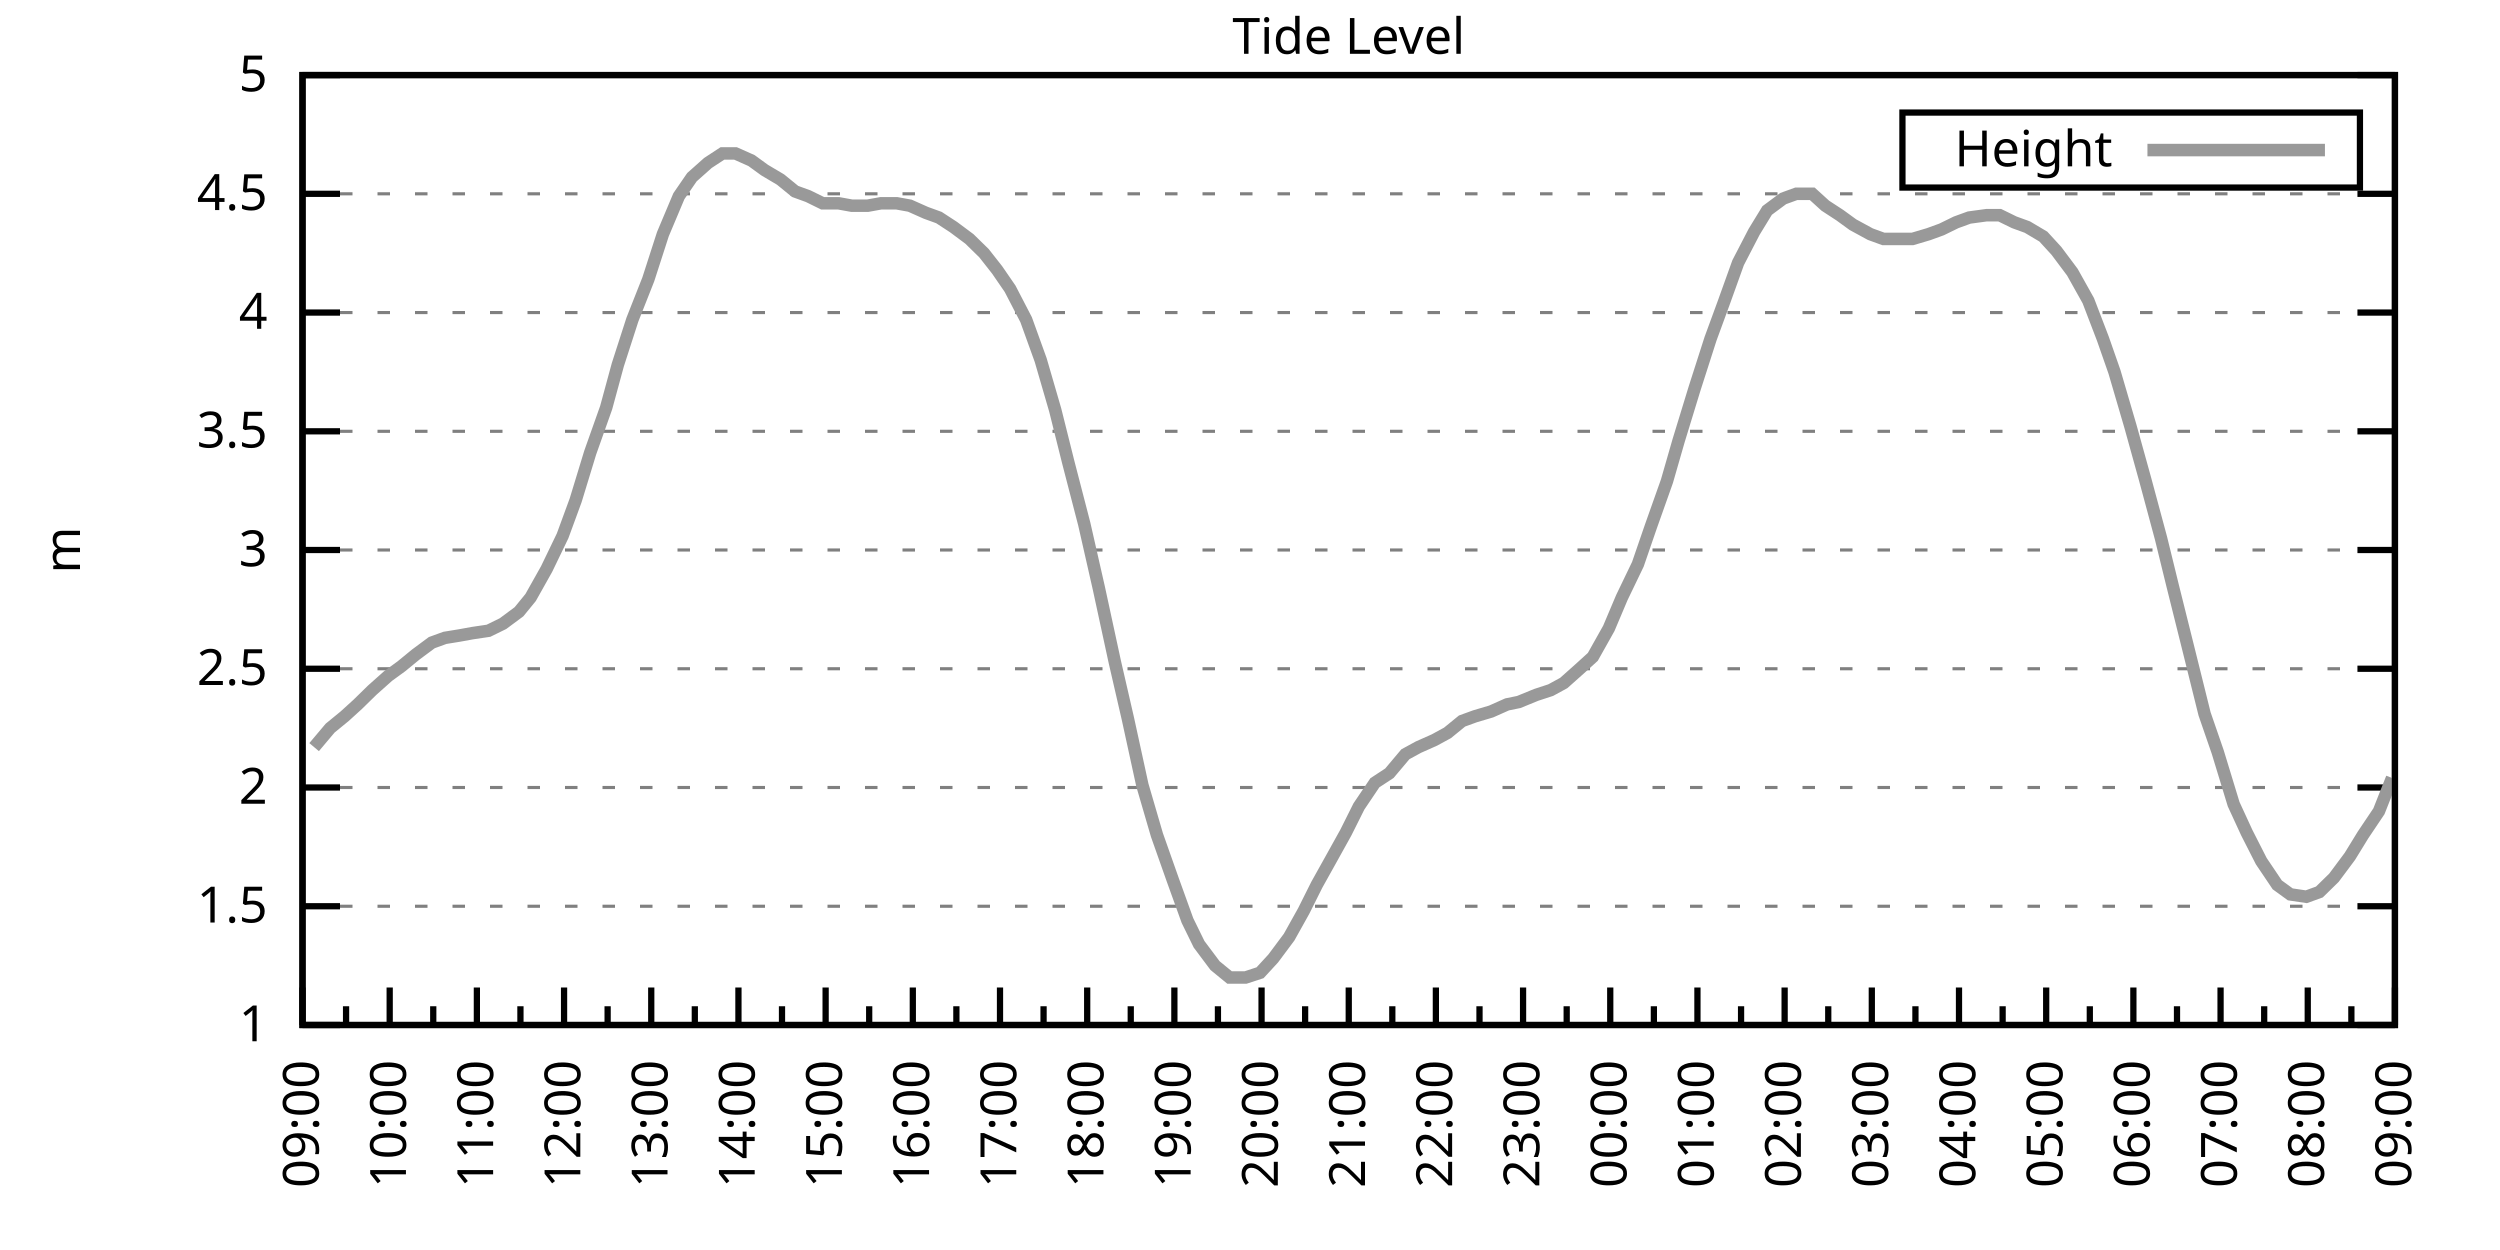
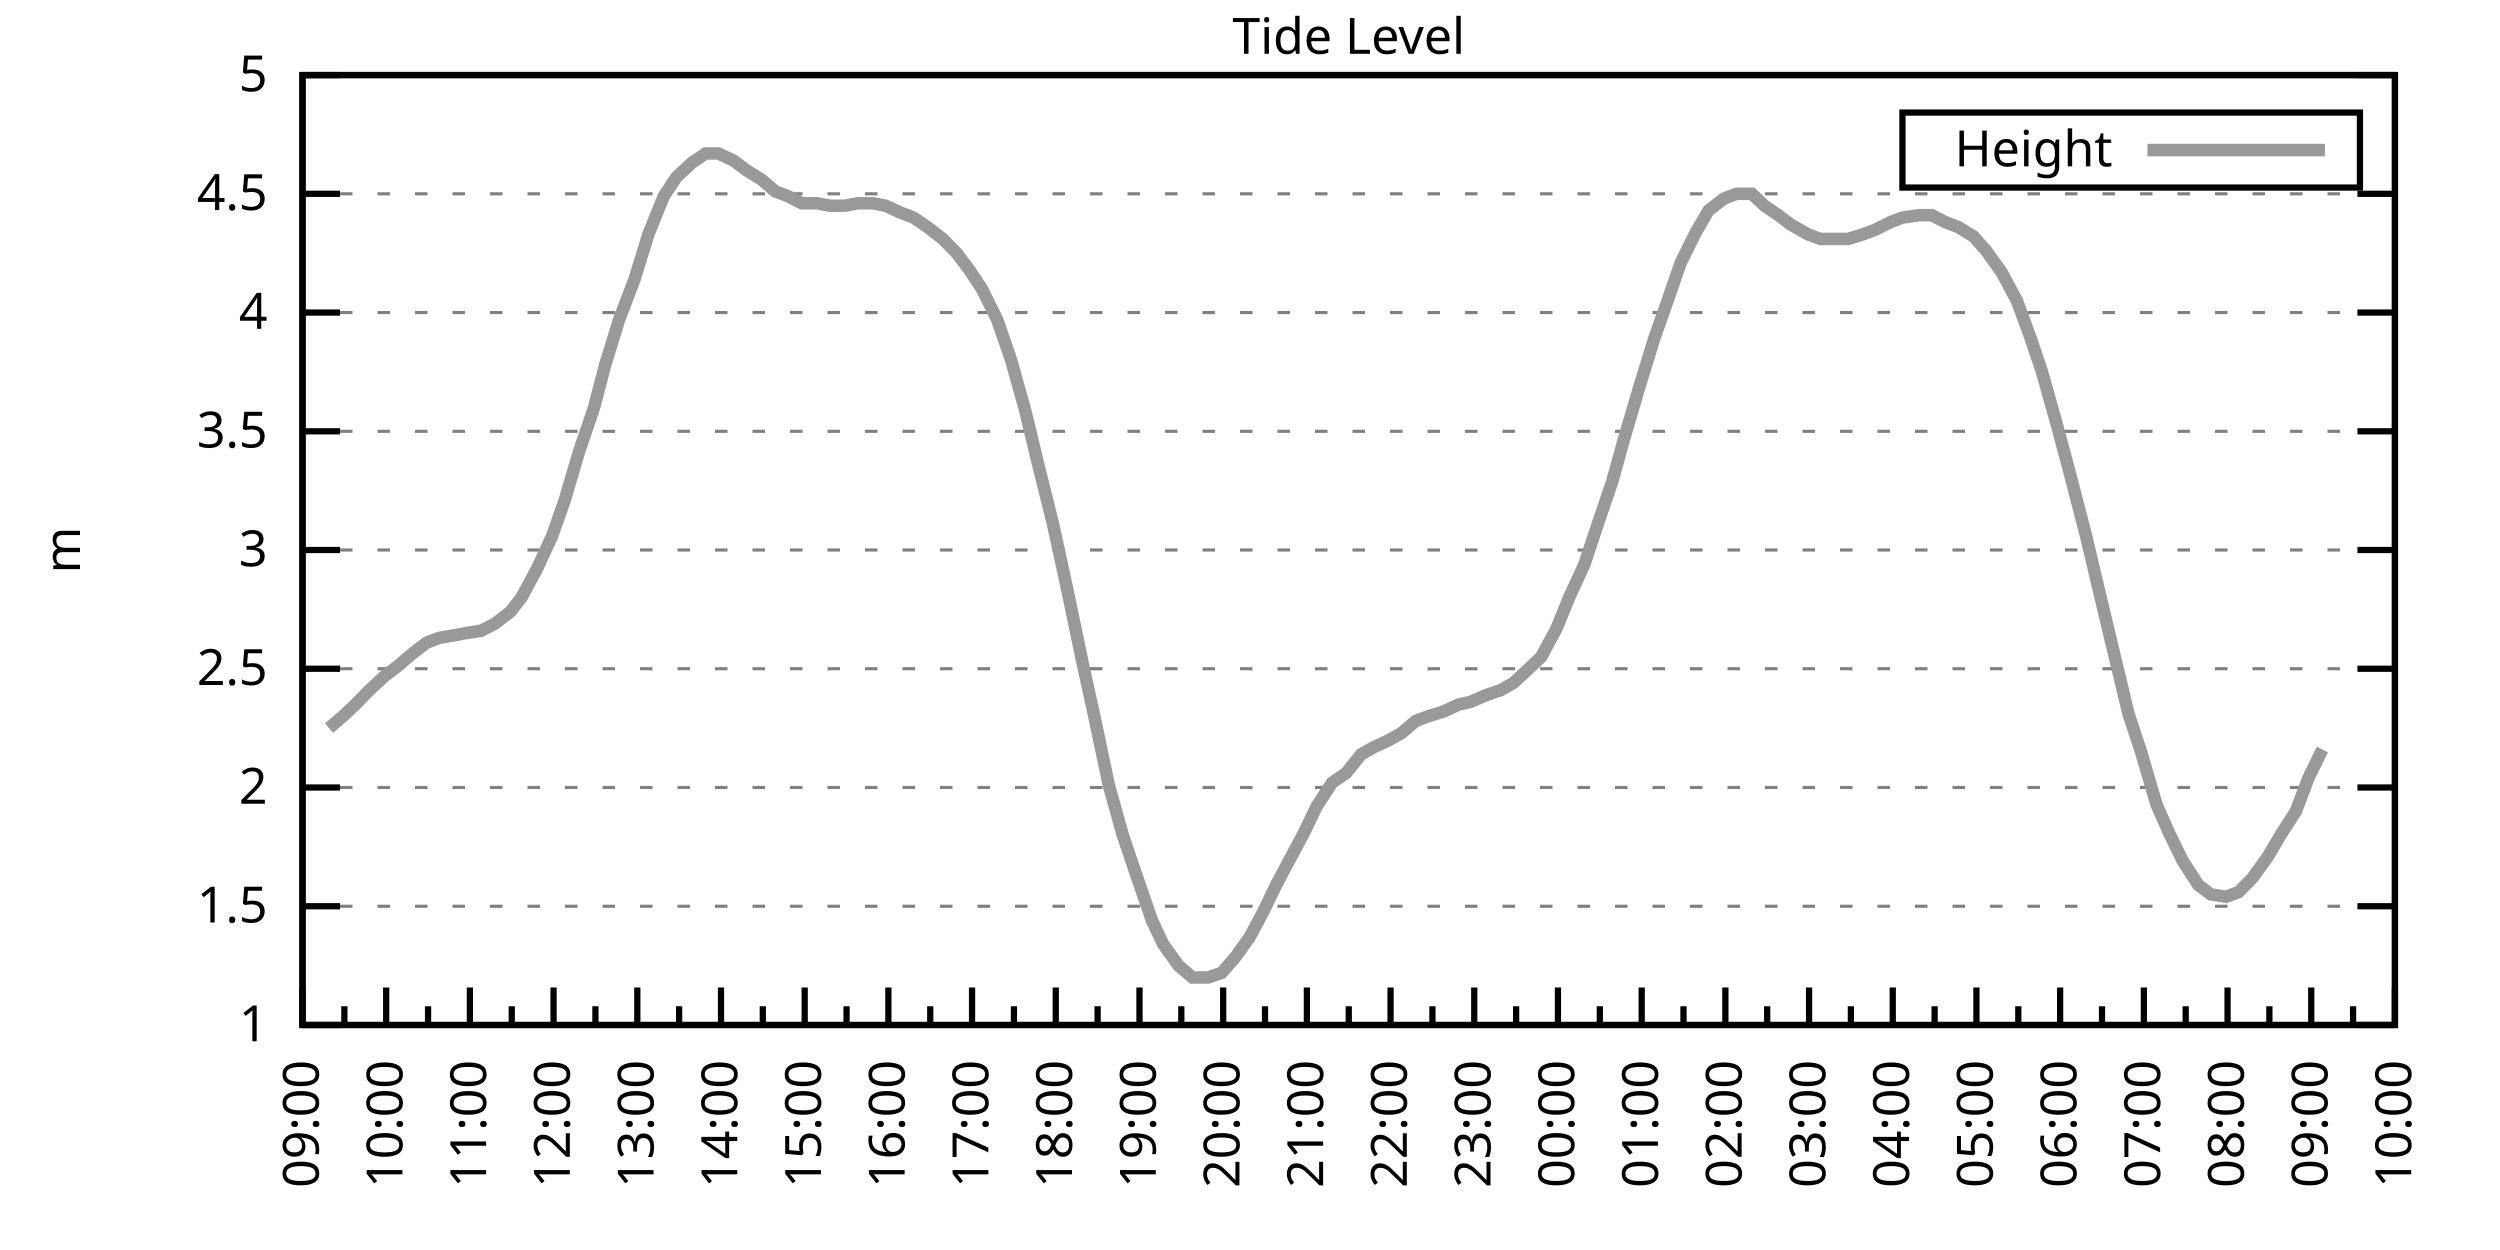
<svg xmlns="http://www.w3.org/2000/svg" xmlns:xlink="http://www.w3.org/1999/xlink" width="400" height="200" viewBox="0 0 400 200">
  <g id="gnuplot_canvas">
    <rect x="0" y="0" width="400" height="200" fill="none" />
    <defs>
      <circle id="gpDot" r="0.5" stroke-width="0.5" stroke="currentColor" />
      <path id="gpPt0" stroke-width="0.333" stroke="currentColor" d="M-1,0 h2 M0,-1 v2" />
      <path id="gpPt1" stroke-width="0.333" stroke="currentColor" d="M-1,-1 L1,1 M1,-1 L-1,1" />
      <path id="gpPt2" stroke-width="0.333" stroke="currentColor" d="M-1,0 L1,0 M0,-1 L0,1 M-1,-1 L1,1 M-1,1 L1,-1" />
      <rect id="gpPt3" stroke-width="0.333" stroke="currentColor" x="-1" y="-1" width="2" height="2" />
      <rect id="gpPt4" stroke-width="0.333" stroke="currentColor" fill="currentColor" x="-1" y="-1" width="2" height="2" />
      <circle id="gpPt5" stroke-width="0.333" stroke="currentColor" cx="0" cy="0" r="1" />
      <use xlink:href="#gpPt5" id="gpPt6" fill="currentColor" stroke="none" />
      <path id="gpPt7" stroke-width="0.333" stroke="currentColor" d="M0,-1.33 L-1.33,0.67 L1.33,0.67 z" />
      <use xlink:href="#gpPt7" id="gpPt8" fill="currentColor" stroke="none" />
      <use xlink:href="#gpPt7" id="gpPt9" stroke="currentColor" transform="rotate(180)" />
      <use xlink:href="#gpPt9" id="gpPt10" fill="currentColor" stroke="none" />
      <use xlink:href="#gpPt3" id="gpPt11" stroke="currentColor" transform="rotate(45)" />
      <use xlink:href="#gpPt11" id="gpPt12" fill="currentColor" stroke="none" />
      <path id="gpPt13" stroke-width="0.333" stroke="currentColor" d="M0,1.330 L1.265,0.411 L0.782,-1.067 L-0.782,-1.076 L-1.265,0.411 z" />
      <use xlink:href="#gpPt13" id="gpPt14" fill="currentColor" stroke="none" />
      <filter id="textbox" filterUnits="objectBoundingBox" x="0" y="0" height="1" width="1">
        <feFlood flood-color="white" flood-opacity="1" result="bgnd" />
        <feComposite in="SourceGraphic" in2="bgnd" operator="atop" />
      </filter>
      <filter id="greybox" filterUnits="objectBoundingBox" x="0" y="0" height="1" width="1">
        <feFlood flood-color="lightgrey" flood-opacity="1" result="grey" />
        <feComposite in="SourceGraphic" in2="grey" operator="atop" />
      </filter>
    </defs>
    <g fill="none" color="white" stroke="currentColor" stroke-width="1.00" stroke-linecap="butt" stroke-linejoin="miter">
</g>
    <g fill="none" color="black" stroke="currentColor" stroke-width="1.00" stroke-linecap="butt" stroke-linejoin="miter">
      <g stroke="none" shape-rendering="crispEdges">
        <polygon fill="rgb(255, 255, 255)" points="48.40,164.00 383.18,164.00 383.18,12.02 48.40,12.02 " />
      </g>
    </g>
    <g fill="none" color="black" stroke="currentColor" stroke-width="1.00" stroke-linecap="butt" stroke-linejoin="miter">
</g>
    <g fill="none" color="black" stroke="black" stroke-width="0.50" stroke-linecap="butt" stroke-linejoin="miter">
</g>
    <g fill="none" color="gray" stroke="currentColor" stroke-width="0.50" stroke-linecap="butt" stroke-linejoin="miter">
      <path stroke="gray" stroke-dasharray="2,4" class="gridline" d="M48.40,164.00 L383.19,164.00  " />
    </g>
    <g fill="none" color="gray" stroke="gray" stroke-width="1.00" stroke-linecap="butt" stroke-linejoin="miter">
</g>
    <g fill="none" color="black" stroke="currentColor" stroke-width="1.00" stroke-linecap="butt" stroke-linejoin="miter">
      <path stroke="black" d="M48.40,164.00 L54.40,164.00 M383.19,164.00 L377.19,164.00  " />
      <g transform="translate(42.80,166.60)" stroke="none" fill="black" font-family="Sans" font-size="8.00" text-anchor="end">
        <text>
          <tspan font-family="Sans"> 1</tspan>
        </text>
      </g>
    </g>
    <g fill="none" color="black" stroke="currentColor" stroke-width="1.00" stroke-linecap="butt" stroke-linejoin="miter">
</g>
    <g fill="none" color="black" stroke="black" stroke-width="0.50" stroke-linecap="butt" stroke-linejoin="miter">
</g>
    <g fill="none" color="gray" stroke="currentColor" stroke-width="0.50" stroke-linecap="butt" stroke-linejoin="miter">
      <path stroke="gray" stroke-dasharray="2,4" class="gridline" d="M48.40,145.00 L383.19,145.00  " />
    </g>
    <g fill="none" color="gray" stroke="gray" stroke-width="1.00" stroke-linecap="butt" stroke-linejoin="miter">
</g>
    <g fill="none" color="black" stroke="currentColor" stroke-width="1.00" stroke-linecap="butt" stroke-linejoin="miter">
      <path stroke="black" d="M48.40,145.00 L54.40,145.00 M383.19,145.00 L377.19,145.00  " />
      <g transform="translate(42.80,147.60)" stroke="none" fill="black" font-family="Sans" font-size="8.00" text-anchor="end">
        <text>
          <tspan font-family="Sans"> 1.5</tspan>
        </text>
      </g>
    </g>
    <g fill="none" color="black" stroke="currentColor" stroke-width="1.00" stroke-linecap="butt" stroke-linejoin="miter">
</g>
    <g fill="none" color="black" stroke="black" stroke-width="0.50" stroke-linecap="butt" stroke-linejoin="miter">
</g>
    <g fill="none" color="gray" stroke="currentColor" stroke-width="0.50" stroke-linecap="butt" stroke-linejoin="miter">
      <path stroke="gray" stroke-dasharray="2,4" class="gridline" d="M48.40,126.00 L383.19,126.00  " />
    </g>
    <g fill="none" color="gray" stroke="gray" stroke-width="1.00" stroke-linecap="butt" stroke-linejoin="miter">
</g>
    <g fill="none" color="black" stroke="currentColor" stroke-width="1.00" stroke-linecap="butt" stroke-linejoin="miter">
      <path stroke="black" d="M48.40,126.00 L54.40,126.00 M383.19,126.00 L377.19,126.00  " />
      <g transform="translate(42.80,128.60)" stroke="none" fill="black" font-family="Sans" font-size="8.00" text-anchor="end">
        <text>
          <tspan font-family="Sans"> 2</tspan>
        </text>
      </g>
    </g>
    <g fill="none" color="black" stroke="currentColor" stroke-width="1.00" stroke-linecap="butt" stroke-linejoin="miter">
</g>
    <g fill="none" color="black" stroke="black" stroke-width="0.50" stroke-linecap="butt" stroke-linejoin="miter">
</g>
    <g fill="none" color="gray" stroke="currentColor" stroke-width="0.50" stroke-linecap="butt" stroke-linejoin="miter">
      <path stroke="gray" stroke-dasharray="2,4" class="gridline" d="M48.40,107.00 L383.19,107.00  " />
    </g>
    <g fill="none" color="gray" stroke="gray" stroke-width="1.00" stroke-linecap="butt" stroke-linejoin="miter">
</g>
    <g fill="none" color="black" stroke="currentColor" stroke-width="1.00" stroke-linecap="butt" stroke-linejoin="miter">
      <path stroke="black" d="M48.40,107.00 L54.40,107.00 M383.19,107.00 L377.19,107.00  " />
      <g transform="translate(42.80,109.60)" stroke="none" fill="black" font-family="Sans" font-size="8.00" text-anchor="end">
        <text>
          <tspan font-family="Sans"> 2.5</tspan>
        </text>
      </g>
    </g>
    <g fill="none" color="black" stroke="currentColor" stroke-width="1.00" stroke-linecap="butt" stroke-linejoin="miter">
</g>
    <g fill="none" color="black" stroke="black" stroke-width="0.50" stroke-linecap="butt" stroke-linejoin="miter">
</g>
    <g fill="none" color="gray" stroke="currentColor" stroke-width="0.50" stroke-linecap="butt" stroke-linejoin="miter">
      <path stroke="gray" stroke-dasharray="2,4" class="gridline" d="M48.40,88.00 L383.19,88.00  " />
    </g>
    <g fill="none" color="gray" stroke="gray" stroke-width="1.00" stroke-linecap="butt" stroke-linejoin="miter">
</g>
    <g fill="none" color="black" stroke="currentColor" stroke-width="1.00" stroke-linecap="butt" stroke-linejoin="miter">
      <path stroke="black" d="M48.40,88.00 L54.40,88.00 M383.19,88.00 L377.19,88.00  " />
      <g transform="translate(42.80,90.60)" stroke="none" fill="black" font-family="Sans" font-size="8.00" text-anchor="end">
        <text>
          <tspan font-family="Sans"> 3</tspan>
        </text>
      </g>
    </g>
    <g fill="none" color="black" stroke="currentColor" stroke-width="1.00" stroke-linecap="butt" stroke-linejoin="miter">
</g>
    <g fill="none" color="black" stroke="black" stroke-width="0.50" stroke-linecap="butt" stroke-linejoin="miter">
</g>
    <g fill="none" color="gray" stroke="currentColor" stroke-width="0.50" stroke-linecap="butt" stroke-linejoin="miter">
      <path stroke="gray" stroke-dasharray="2,4" class="gridline" d="M48.40,69.01 L383.19,69.01  " />
    </g>
    <g fill="none" color="gray" stroke="gray" stroke-width="1.00" stroke-linecap="butt" stroke-linejoin="miter">
</g>
    <g fill="none" color="black" stroke="currentColor" stroke-width="1.00" stroke-linecap="butt" stroke-linejoin="miter">
      <path stroke="black" d="M48.40,69.01 L54.40,69.01 M383.19,69.01 L377.19,69.01  " />
      <g transform="translate(42.80,71.61)" stroke="none" fill="black" font-family="Sans" font-size="8.00" text-anchor="end">
        <text>
          <tspan font-family="Sans"> 3.5</tspan>
        </text>
      </g>
    </g>
    <g fill="none" color="black" stroke="currentColor" stroke-width="1.00" stroke-linecap="butt" stroke-linejoin="miter">
</g>
    <g fill="none" color="black" stroke="black" stroke-width="0.50" stroke-linecap="butt" stroke-linejoin="miter">
</g>
    <g fill="none" color="gray" stroke="currentColor" stroke-width="0.50" stroke-linecap="butt" stroke-linejoin="miter">
      <path stroke="gray" stroke-dasharray="2,4" class="gridline" d="M48.40,50.01 L383.19,50.01  " />
    </g>
    <g fill="none" color="gray" stroke="gray" stroke-width="1.00" stroke-linecap="butt" stroke-linejoin="miter">
</g>
    <g fill="none" color="black" stroke="currentColor" stroke-width="1.00" stroke-linecap="butt" stroke-linejoin="miter">
      <path stroke="black" d="M48.40,50.01 L54.40,50.01 M383.19,50.01 L377.19,50.01  " />
      <g transform="translate(42.80,52.61)" stroke="none" fill="black" font-family="Sans" font-size="8.00" text-anchor="end">
        <text>
          <tspan font-family="Sans"> 4</tspan>
        </text>
      </g>
    </g>
    <g fill="none" color="black" stroke="currentColor" stroke-width="1.00" stroke-linecap="butt" stroke-linejoin="miter">
</g>
    <g fill="none" color="black" stroke="black" stroke-width="0.50" stroke-linecap="butt" stroke-linejoin="miter">
</g>
    <g fill="none" color="gray" stroke="currentColor" stroke-width="0.50" stroke-linecap="butt" stroke-linejoin="miter">
      <path stroke="gray" stroke-dasharray="2,4" class="gridline" d="M48.40,31.01 L383.19,31.01  " />
    </g>
    <g fill="none" color="gray" stroke="gray" stroke-width="1.00" stroke-linecap="butt" stroke-linejoin="miter">
</g>
    <g fill="none" color="black" stroke="currentColor" stroke-width="1.00" stroke-linecap="butt" stroke-linejoin="miter">
      <path stroke="black" d="M48.40,31.01 L54.40,31.01 M383.19,31.01 L377.19,31.01  " />
      <g transform="translate(42.80,33.61)" stroke="none" fill="black" font-family="Sans" font-size="8.00" text-anchor="end">
        <text>
          <tspan font-family="Sans"> 4.5</tspan>
        </text>
      </g>
    </g>
    <g fill="none" color="black" stroke="currentColor" stroke-width="1.00" stroke-linecap="butt" stroke-linejoin="miter">
</g>
    <g fill="none" color="black" stroke="black" stroke-width="0.50" stroke-linecap="butt" stroke-linejoin="miter">
</g>
    <g fill="none" color="gray" stroke="currentColor" stroke-width="0.50" stroke-linecap="butt" stroke-linejoin="miter">
      <path stroke="gray" stroke-dasharray="2,4" class="gridline" d="M48.40,12.01 L383.19,12.01  " />
    </g>
    <g fill="none" color="gray" stroke="gray" stroke-width="1.00" stroke-linecap="butt" stroke-linejoin="miter">
</g>
    <g fill="none" color="black" stroke="currentColor" stroke-width="1.00" stroke-linecap="butt" stroke-linejoin="miter">
      <path stroke="black" d="M48.40,12.01 L54.40,12.01 M383.19,12.01 L377.19,12.01  " />
      <g transform="translate(42.80,14.61)" stroke="none" fill="black" font-family="Sans" font-size="8.00" text-anchor="end">
        <text>
          <tspan font-family="Sans"> 5</tspan>
        </text>
      </g>
    </g>
    <g fill="none" color="black" stroke="currentColor" stroke-width="1.00" stroke-linecap="butt" stroke-linejoin="miter">
      <path stroke="black" d="M48.40,164.00 L48.40,158.00  " />
      <g transform="translate(51.00,169.60) rotate(270)" stroke="none" fill="black" font-family="Sans" font-size="8.00" text-anchor="end">
        <text>
          <tspan font-family="Sans">09:00</tspan>
        </text>
      </g>
    </g>
    <g fill="none" color="black" stroke="currentColor" stroke-width="1.00" stroke-linecap="butt" stroke-linejoin="miter">
-       <path stroke="black" d="M55.37,164.00 L55.37,161.00 M62.35,164.00 L62.35,158.00  " />
-       <g transform="translate(64.95,169.60) rotate(270)" stroke="none" fill="black" font-family="Sans" font-size="8.00" text-anchor="end">
+       <path stroke="black" d="M55.10,164.00 L55.10,161.00 M61.79,164.00 L61.79,158.00  " />
+       <g transform="translate(64.39,169.60) rotate(270)" stroke="none" fill="black" font-family="Sans" font-size="8.00" text-anchor="end">
        <text>
          <tspan font-family="Sans">10:00</tspan>
        </text>
      </g>
    </g>
    <g fill="none" color="black" stroke="currentColor" stroke-width="1.00" stroke-linecap="butt" stroke-linejoin="miter">
-       <path stroke="black" d="M69.32,164.00 L69.32,161.00 M76.30,164.00 L76.30,158.00  " />
-       <g transform="translate(78.90,169.60) rotate(270)" stroke="none" fill="black" font-family="Sans" font-size="8.00" text-anchor="end">
+       <path stroke="black" d="M68.49,164.00 L68.49,161.00 M75.18,164.00 L75.18,158.00  " />
+       <g transform="translate(77.78,169.60) rotate(270)" stroke="none" fill="black" font-family="Sans" font-size="8.00" text-anchor="end">
        <text>
          <tspan font-family="Sans">11:00</tspan>
        </text>
      </g>
    </g>
    <g fill="none" color="black" stroke="currentColor" stroke-width="1.00" stroke-linecap="butt" stroke-linejoin="miter">
-       <path stroke="black" d="M83.27,164.00 L83.27,161.00 M90.25,164.00 L90.25,158.00  " />
-       <g transform="translate(92.85,169.60) rotate(270)" stroke="none" fill="black" font-family="Sans" font-size="8.00" text-anchor="end">
+       <path stroke="black" d="M81.88,164.00 L81.88,161.00 M88.57,164.00 L88.57,158.00  " />
+       <g transform="translate(91.17,169.60) rotate(270)" stroke="none" fill="black" font-family="Sans" font-size="8.00" text-anchor="end">
        <text>
          <tspan font-family="Sans">12:00</tspan>
        </text>
      </g>
    </g>
    <g fill="none" color="black" stroke="currentColor" stroke-width="1.00" stroke-linecap="butt" stroke-linejoin="miter">
-       <path stroke="black" d="M97.22,164.00 L97.22,161.00 M104.20,164.00 L104.20,158.00  " />
-       <g transform="translate(106.80,169.60) rotate(270)" stroke="none" fill="black" font-family="Sans" font-size="8.00" text-anchor="end">
+       <path stroke="black" d="M95.27,164.00 L95.27,161.00 M101.97,164.00 L101.97,158.00  " />
+       <g transform="translate(104.57,169.60) rotate(270)" stroke="none" fill="black" font-family="Sans" font-size="8.00" text-anchor="end">
        <text>
          <tspan font-family="Sans">13:00</tspan>
        </text>
      </g>
    </g>
    <g fill="none" color="black" stroke="currentColor" stroke-width="1.00" stroke-linecap="butt" stroke-linejoin="miter">
-       <path stroke="black" d="M111.17,164.00 L111.17,161.00 M118.15,164.00 L118.15,158.00  " />
-       <g transform="translate(120.75,169.60) rotate(270)" stroke="none" fill="black" font-family="Sans" font-size="8.00" text-anchor="end">
+       <path stroke="black" d="M108.66,164.00 L108.66,161.00 M115.36,164.00 L115.36,158.00  " />
+       <g transform="translate(117.96,169.60) rotate(270)" stroke="none" fill="black" font-family="Sans" font-size="8.00" text-anchor="end">
        <text>
          <tspan font-family="Sans">14:00</tspan>
        </text>
      </g>
    </g>
    <g fill="none" color="black" stroke="currentColor" stroke-width="1.00" stroke-linecap="butt" stroke-linejoin="miter">
-       <path stroke="black" d="M125.12,164.00 L125.12,161.00 M132.10,164.00 L132.10,158.00  " />
-       <g transform="translate(134.70,169.60) rotate(270)" stroke="none" fill="black" font-family="Sans" font-size="8.00" text-anchor="end">
+       <path stroke="black" d="M122.05,164.00 L122.05,161.00 M128.75,164.00 L128.75,158.00  " />
+       <g transform="translate(131.35,169.60) rotate(270)" stroke="none" fill="black" font-family="Sans" font-size="8.00" text-anchor="end">
        <text>
          <tspan font-family="Sans">15:00</tspan>
        </text>
      </g>
    </g>
    <g fill="none" color="black" stroke="currentColor" stroke-width="1.00" stroke-linecap="butt" stroke-linejoin="miter">
-       <path stroke="black" d="M139.07,164.00 L139.07,161.00 M146.05,164.00 L146.05,158.00  " />
-       <g transform="translate(148.65,169.60) rotate(270)" stroke="none" fill="black" font-family="Sans" font-size="8.00" text-anchor="end">
+       <path stroke="black" d="M135.45,164.00 L135.45,161.00 M142.14,164.00 L142.14,158.00  " />
+       <g transform="translate(144.74,169.60) rotate(270)" stroke="none" fill="black" font-family="Sans" font-size="8.00" text-anchor="end">
        <text>
          <tspan font-family="Sans">16:00</tspan>
        </text>
      </g>
    </g>
    <g fill="none" color="black" stroke="currentColor" stroke-width="1.00" stroke-linecap="butt" stroke-linejoin="miter">
-       <path stroke="black" d="M153.02,164.00 L153.02,161.00 M160.00,164.00 L160.00,158.00  " />
-       <g transform="translate(162.60,169.60) rotate(270)" stroke="none" fill="black" font-family="Sans" font-size="8.00" text-anchor="end">
+       <path stroke="black" d="M148.84,164.00 L148.84,161.00 M155.53,164.00 L155.53,158.00  " />
+       <g transform="translate(158.13,169.60) rotate(270)" stroke="none" fill="black" font-family="Sans" font-size="8.00" text-anchor="end">
        <text>
          <tspan font-family="Sans">17:00</tspan>
        </text>
      </g>
    </g>
    <g fill="none" color="black" stroke="currentColor" stroke-width="1.00" stroke-linecap="butt" stroke-linejoin="miter">
-       <path stroke="black" d="M166.97,164.00 L166.97,161.00 M173.95,164.00 L173.95,158.00  " />
-       <g transform="translate(176.55,169.60) rotate(270)" stroke="none" fill="black" font-family="Sans" font-size="8.00" text-anchor="end">
+       <path stroke="black" d="M162.23,164.00 L162.23,161.00 M168.92,164.00 L168.92,158.00  " />
+       <g transform="translate(171.52,169.60) rotate(270)" stroke="none" fill="black" font-family="Sans" font-size="8.00" text-anchor="end">
        <text>
          <tspan font-family="Sans">18:00</tspan>
        </text>
      </g>
    </g>
    <g fill="none" color="black" stroke="currentColor" stroke-width="1.00" stroke-linecap="butt" stroke-linejoin="miter">
-       <path stroke="black" d="M180.92,164.00 L180.92,161.00 M187.90,164.00 L187.90,158.00  " />
-       <g transform="translate(190.50,169.60) rotate(270)" stroke="none" fill="black" font-family="Sans" font-size="8.00" text-anchor="end">
+       <path stroke="black" d="M175.62,164.00 L175.62,161.00 M182.32,164.00 L182.32,158.00  " />
+       <g transform="translate(184.92,169.60) rotate(270)" stroke="none" fill="black" font-family="Sans" font-size="8.00" text-anchor="end">
        <text>
          <tspan font-family="Sans">19:00</tspan>
        </text>
      </g>
    </g>
    <g fill="none" color="black" stroke="currentColor" stroke-width="1.00" stroke-linecap="butt" stroke-linejoin="miter">
-       <path stroke="black" d="M194.87,164.00 L194.87,161.00 M201.85,164.00 L201.85,158.00  " />
-       <g transform="translate(204.45,169.60) rotate(270)" stroke="none" fill="black" font-family="Sans" font-size="8.00" text-anchor="end">
+       <path stroke="black" d="M189.01,164.00 L189.01,161.00 M195.71,164.00 L195.71,158.00  " />
+       <g transform="translate(198.31,169.60) rotate(270)" stroke="none" fill="black" font-family="Sans" font-size="8.00" text-anchor="end">
        <text>
          <tspan font-family="Sans">20:00</tspan>
        </text>
      </g>
    </g>
    <g fill="none" color="black" stroke="currentColor" stroke-width="1.00" stroke-linecap="butt" stroke-linejoin="miter">
-       <path stroke="black" d="M208.82,164.00 L208.82,161.00 M215.80,164.00 L215.80,158.00  " />
-       <g transform="translate(218.40,169.60) rotate(270)" stroke="none" fill="black" font-family="Sans" font-size="8.00" text-anchor="end">
+       <path stroke="black" d="M202.40,164.00 L202.40,161.00 M209.10,164.00 L209.10,158.00  " />
+       <g transform="translate(211.70,169.60) rotate(270)" stroke="none" fill="black" font-family="Sans" font-size="8.00" text-anchor="end">
        <text>
          <tspan font-family="Sans">21:00</tspan>
        </text>
      </g>
    </g>
    <g fill="none" color="black" stroke="currentColor" stroke-width="1.00" stroke-linecap="butt" stroke-linejoin="miter">
-       <path stroke="black" d="M222.77,164.00 L222.77,161.00 M229.74,164.00 L229.74,158.00  " />
-       <g transform="translate(232.34,169.60) rotate(270)" stroke="none" fill="black" font-family="Sans" font-size="8.00" text-anchor="end">
+       <path stroke="black" d="M215.80,164.00 L215.80,161.00 M222.49,164.00 L222.49,158.00  " />
+       <g transform="translate(225.09,169.60) rotate(270)" stroke="none" fill="black" font-family="Sans" font-size="8.00" text-anchor="end">
        <text>
          <tspan font-family="Sans">22:00</tspan>
        </text>
      </g>
    </g>
    <g fill="none" color="black" stroke="currentColor" stroke-width="1.00" stroke-linecap="butt" stroke-linejoin="miter">
-       <path stroke="black" d="M236.72,164.00 L236.72,161.00 M243.69,164.00 L243.69,158.00  " />
-       <g transform="translate(246.29,169.60) rotate(270)" stroke="none" fill="black" font-family="Sans" font-size="8.00" text-anchor="end">
+       <path stroke="black" d="M229.19,164.00 L229.19,161.00 M235.88,164.00 L235.88,158.00  " />
+       <g transform="translate(238.48,169.60) rotate(270)" stroke="none" fill="black" font-family="Sans" font-size="8.00" text-anchor="end">
        <text>
          <tspan font-family="Sans">23:00</tspan>
        </text>
      </g>
    </g>
    <g fill="none" color="black" stroke="currentColor" stroke-width="1.00" stroke-linecap="butt" stroke-linejoin="miter">
-       <path stroke="black" d="M250.67,164.00 L250.67,161.00 M257.64,164.00 L257.64,158.00  " />
-       <g transform="translate(260.24,169.60) rotate(270)" stroke="none" fill="black" font-family="Sans" font-size="8.00" text-anchor="end">
+       <path stroke="black" d="M242.58,164.00 L242.58,161.00 M249.27,164.00 L249.27,158.00  " />
+       <g transform="translate(251.87,169.60) rotate(270)" stroke="none" fill="black" font-family="Sans" font-size="8.00" text-anchor="end">
        <text>
          <tspan font-family="Sans">00:00</tspan>
        </text>
      </g>
    </g>
    <g fill="none" color="black" stroke="currentColor" stroke-width="1.00" stroke-linecap="butt" stroke-linejoin="miter">
-       <path stroke="black" d="M264.62,164.00 L264.62,161.00 M271.59,164.00 L271.59,158.00  " />
-       <g transform="translate(274.19,169.60) rotate(270)" stroke="none" fill="black" font-family="Sans" font-size="8.00" text-anchor="end">
+       <path stroke="black" d="M255.97,164.00 L255.97,161.00 M262.67,164.00 L262.67,158.00  " />
+       <g transform="translate(265.27,169.60) rotate(270)" stroke="none" fill="black" font-family="Sans" font-size="8.00" text-anchor="end">
        <text>
          <tspan font-family="Sans">01:00</tspan>
        </text>
      </g>
    </g>
    <g fill="none" color="black" stroke="currentColor" stroke-width="1.00" stroke-linecap="butt" stroke-linejoin="miter">
-       <path stroke="black" d="M278.57,164.00 L278.57,161.00 M285.54,164.00 L285.54,158.00  " />
-       <g transform="translate(288.14,169.60) rotate(270)" stroke="none" fill="black" font-family="Sans" font-size="8.00" text-anchor="end">
+       <path stroke="black" d="M269.36,164.00 L269.36,161.00 M276.06,164.00 L276.06,158.00  " />
+       <g transform="translate(278.66,169.60) rotate(270)" stroke="none" fill="black" font-family="Sans" font-size="8.00" text-anchor="end">
        <text>
          <tspan font-family="Sans">02:00</tspan>
        </text>
      </g>
    </g>
    <g fill="none" color="black" stroke="currentColor" stroke-width="1.00" stroke-linecap="butt" stroke-linejoin="miter">
-       <path stroke="black" d="M292.52,164.00 L292.52,161.00 M299.49,164.00 L299.49,158.00  " />
-       <g transform="translate(302.09,169.60) rotate(270)" stroke="none" fill="black" font-family="Sans" font-size="8.00" text-anchor="end">
+       <path stroke="black" d="M282.75,164.00 L282.75,161.00 M289.45,164.00 L289.45,158.00  " />
+       <g transform="translate(292.05,169.60) rotate(270)" stroke="none" fill="black" font-family="Sans" font-size="8.00" text-anchor="end">
        <text>
          <tspan font-family="Sans">03:00</tspan>
        </text>
      </g>
    </g>
    <g fill="none" color="black" stroke="currentColor" stroke-width="1.00" stroke-linecap="butt" stroke-linejoin="miter">
-       <path stroke="black" d="M306.47,164.00 L306.47,161.00 M313.44,164.00 L313.44,158.00  " />
-       <g transform="translate(316.04,169.60) rotate(270)" stroke="none" fill="black" font-family="Sans" font-size="8.00" text-anchor="end">
+       <path stroke="black" d="M296.14,164.00 L296.14,161.00 M302.84,164.00 L302.84,158.00  " />
+       <g transform="translate(305.44,169.60) rotate(270)" stroke="none" fill="black" font-family="Sans" font-size="8.00" text-anchor="end">
        <text>
          <tspan font-family="Sans">04:00</tspan>
        </text>
      </g>
    </g>
    <g fill="none" color="black" stroke="currentColor" stroke-width="1.00" stroke-linecap="butt" stroke-linejoin="miter">
-       <path stroke="black" d="M320.42,164.00 L320.42,161.00 M327.39,164.00 L327.39,158.00  " />
-       <g transform="translate(329.99,169.60) rotate(270)" stroke="none" fill="black" font-family="Sans" font-size="8.00" text-anchor="end">
+       <path stroke="black" d="M309.54,164.00 L309.54,161.00 M316.23,164.00 L316.23,158.00  " />
+       <g transform="translate(318.83,169.60) rotate(270)" stroke="none" fill="black" font-family="Sans" font-size="8.00" text-anchor="end">
        <text>
          <tspan font-family="Sans">05:00</tspan>
        </text>
      </g>
    </g>
    <g fill="none" color="black" stroke="currentColor" stroke-width="1.00" stroke-linecap="butt" stroke-linejoin="miter">
-       <path stroke="black" d="M334.37,164.00 L334.37,161.00 M341.34,164.00 L341.34,158.00  " />
-       <g transform="translate(343.94,169.60) rotate(270)" stroke="none" fill="black" font-family="Sans" font-size="8.00" text-anchor="end">
+       <path stroke="black" d="M322.93,164.00 L322.93,161.00 M329.62,164.00 L329.62,158.00  " />
+       <g transform="translate(332.22,169.60) rotate(270)" stroke="none" fill="black" font-family="Sans" font-size="8.00" text-anchor="end">
        <text>
          <tspan font-family="Sans">06:00</tspan>
        </text>
      </g>
    </g>
    <g fill="none" color="black" stroke="currentColor" stroke-width="1.00" stroke-linecap="butt" stroke-linejoin="miter">
-       <path stroke="black" d="M348.32,164.00 L348.32,161.00 M355.29,164.00 L355.29,158.00  " />
-       <g transform="translate(357.89,169.60) rotate(270)" stroke="none" fill="black" font-family="Sans" font-size="8.00" text-anchor="end">
+       <path stroke="black" d="M336.32,164.00 L336.32,161.00 M343.02,164.00 L343.02,158.00  " />
+       <g transform="translate(345.62,169.60) rotate(270)" stroke="none" fill="black" font-family="Sans" font-size="8.00" text-anchor="end">
        <text>
          <tspan font-family="Sans">07:00</tspan>
        </text>
      </g>
    </g>
    <g fill="none" color="black" stroke="currentColor" stroke-width="1.00" stroke-linecap="butt" stroke-linejoin="miter">
-       <path stroke="black" d="M362.27,164.00 L362.27,161.00 M369.24,164.00 L369.24,158.00  " />
-       <g transform="translate(371.84,169.60) rotate(270)" stroke="none" fill="black" font-family="Sans" font-size="8.00" text-anchor="end">
+       <path stroke="black" d="M349.71,164.00 L349.71,161.00 M356.41,164.00 L356.41,158.00  " />
+       <g transform="translate(359.01,169.60) rotate(270)" stroke="none" fill="black" font-family="Sans" font-size="8.00" text-anchor="end">
        <text>
          <tspan font-family="Sans">08:00</tspan>
        </text>
      </g>
    </g>
    <g fill="none" color="black" stroke="currentColor" stroke-width="1.00" stroke-linecap="butt" stroke-linejoin="miter">
-       <path stroke="black" d="M376.22,164.00 L376.22,161.00 M383.19,164.00 L383.19,158.00  " />
+       <path stroke="black" d="M363.10,164.00 L363.10,161.00 M369.80,164.00 L369.80,158.00  " />
+       <g transform="translate(372.40,169.60) rotate(270)" stroke="none" fill="black" font-family="Sans" font-size="8.00" text-anchor="end">
+         <text>
+           <tspan font-family="Sans">09:00</tspan>
+         </text>
+       </g>
+     </g>
+     <g fill="none" color="black" stroke="currentColor" stroke-width="1.00" stroke-linecap="butt" stroke-linejoin="miter">
+       <path stroke="black" d="M376.49,164.00 L376.49,161.00 M383.19,164.00 L383.19,158.00  " />
      <g transform="translate(385.79,169.60) rotate(270)" stroke="none" fill="black" font-family="Sans" font-size="8.00" text-anchor="end">
        <text>
-           <tspan font-family="Sans">09:00</tspan>
+           <tspan font-family="Sans">10:00</tspan>
        </text>
      </g>
    </g>
    <g fill="none" color="black" stroke="currentColor" stroke-width="1.00" stroke-linecap="butt" stroke-linejoin="miter">
</g>
    <g fill="none" color="black" stroke="currentColor" stroke-width="1.00" stroke-linecap="butt" stroke-linejoin="miter">
      <path stroke="black" d="M48.40,12.01 L48.40,164.00 L383.19,164.00 L383.19,12.01 L48.40,12.01 Z  " />
    </g>
    <g fill="none" color="black" stroke="currentColor" stroke-width="1.00" stroke-linecap="butt" stroke-linejoin="miter">
      <g transform="translate(12.80,88.01) rotate(270)" stroke="none" fill="black" font-family="Sans" font-size="8.00" text-anchor="middle">
        <text>
          <tspan font-family="Sans">m</tspan>
        </text>
      </g>
    </g>
    <g fill="none" color="black" stroke="currentColor" stroke-width="1.00" stroke-linecap="butt" stroke-linejoin="miter">
</g>
    <g fill="none" color="black" stroke="currentColor" stroke-width="1.00" stroke-linecap="butt" stroke-linejoin="miter">
      <path stroke="black" d="M304.39,30.01 L304.39,18.01 L377.59,18.01 L377.59,30.01 L304.39,30.01 Z  " />
    </g>
    <g id="Tide_level_plot_1">
      <g fill="none" color="white" stroke="black" stroke-width="2.00" stroke-linecap="butt" stroke-linejoin="miter">
</g>
      <g fill="none" color="black" stroke="currentColor" stroke-width="2.00" stroke-linecap="butt" stroke-linejoin="miter">
        <g transform="translate(337.99,26.61)" stroke="none" fill="black" font-family="Sans" font-size="8.00" text-anchor="end">
          <text>
            <tspan font-family="Sans">Height</tspan>
          </text>
        </g>
      </g>
      <g fill="none" color="black" stroke="currentColor" stroke-width="2.00" stroke-linecap="butt" stroke-linejoin="miter">
-         <path stroke="rgb(153, 153, 153)" d="M343.59,24.01 L371.99,24.01 M50.26,119.54 L52.82,116.50 L55.14,114.60 L57.23,112.70 L59.56,110.42 L62.12,108.14   L64.21,106.62 L66.53,104.72 L69.09,102.82 L71.18,102.06 L73.51,101.68 L75.60,101.30 L78.16,100.92 L80.48,99.78   L83.04,97.88 L84.90,95.60 L87.46,91.04 L90.02,85.73 L92.11,80.03 L94.43,72.43 L96.99,65.21 L98.85,58.37   L101.18,51.15 L103.73,44.69 L106.06,37.47 L108.62,31.39 L110.71,28.35 L113.27,26.07 L115.59,24.55 L117.68,24.55   L120.24,25.69 L122.33,27.21 L124.89,28.73 L127.22,30.63 L129.31,31.39 L131.63,32.53 L134.19,32.53 L136.28,32.91   L138.84,32.91 L140.93,32.53 L143.49,32.53 L145.58,32.91 L148.14,34.05 L150.23,34.81 L152.56,36.33 L155.11,38.23   L157.44,40.51 L159.53,43.17 L161.62,46.21 L164.18,51.15 L166.51,57.61 L168.83,65.59 L170.92,73.95 L173.48,83.83   L175.81,94.08 L178.36,105.86 L180.46,114.98 L182.78,125.62 L185.11,133.60 L187.66,140.82 L189.99,147.28 L191.85,151.08   L194.41,154.50 L196.73,156.40 L199.29,156.40 L201.61,155.64 L203.71,153.36 L206.26,149.94 L208.59,145.76 L210.68,141.58   L213.01,137.40 L215.33,133.22 L217.42,129.04 L219.98,125.24 L222.30,123.72 L224.86,120.68 L226.95,119.54 L229.51,118.40   L231.60,117.26 L233.93,115.36 L236.02,114.60 L238.58,113.84 L241.14,112.70 L243.00,112.32 L245.79,111.18 L248.11,110.42   L250.20,109.28 L252.76,107.00 L254.85,105.10 L257.41,100.54 L259.50,95.60 L262.06,90.28 L264.15,84.21 L266.71,76.99   L268.57,70.53 L271.13,62.17 L273.69,54.19 L275.78,48.49 L278.10,42.03 L280.66,37.09 L282.75,33.67 L285.31,31.77   L287.40,31.01 L289.96,31.01 L292.05,32.91 L294.38,34.43 L296.47,35.95 L299.26,37.47 L301.35,38.23 L303.91,38.23   L306.00,38.23 L308.56,37.47 L310.65,36.71 L312.98,35.57 L315.07,34.81 L317.86,34.43 L319.95,34.43 L322.28,35.57   L324.37,36.33 L326.93,37.85 L329.02,40.13 L331.58,43.55 L334.13,48.11 L336.46,54.19 L338.32,59.51 L340.88,68.25   L343.20,76.61 L345.76,86.11 L347.62,93.70 L350.18,103.96 L352.73,114.22 L354.83,120.30 L357.38,128.66 L359.48,133.22   L361.80,137.78 L364.36,141.58 L366.45,143.10 L369.01,143.48 L371.10,142.72 L373.43,140.44 L375.98,137.02 L378.08,133.60   L380.63,129.80 L382.73,124.48  " />
+         <path stroke="rgb(153, 153, 153)" d="M343.59,24.01 L371.99,24.01 M52.64,116.50 L54.87,114.60 L56.88,112.70 L59.11,110.42 L61.57,108.14 L63.58,106.62   L65.81,104.72 L68.26,102.82 L70.27,102.06 L72.50,101.68 L74.51,101.30 L76.97,100.92 L79.20,99.78 L81.66,97.88   L83.44,95.60 L85.90,91.04 L88.35,85.73 L90.36,80.03 L92.59,72.43 L95.05,65.21 L96.83,58.37 L99.06,51.15   L101.52,44.69 L103.75,37.47 L106.21,31.39 L108.22,28.35 L110.67,26.07 L112.90,24.55 L114.91,24.55 L117.37,25.69   L119.38,27.21 L121.83,28.73 L124.06,30.63 L126.07,31.39 L128.30,32.53 L130.76,32.53 L132.77,32.91 L135.22,32.91   L137.23,32.53 L139.69,32.53 L141.69,32.91 L144.15,34.05 L146.16,34.81 L148.39,36.33 L150.85,38.23 L153.08,40.51   L155.09,43.17 L157.10,46.21 L159.55,51.15 L161.78,57.61 L164.01,65.59 L166.02,73.95 L168.48,83.83 L170.71,94.08   L173.17,105.86 L175.17,114.98 L177.41,125.62 L179.64,133.60 L182.09,140.82 L184.32,147.28 L186.11,151.08 L188.57,154.50   L190.80,156.40 L193.25,156.40 L195.48,155.64 L197.49,153.36 L199.95,149.94 L202.18,145.76 L204.19,141.58 L206.42,137.40   L208.65,133.22 L210.66,129.04 L213.12,125.24 L215.35,123.72 L217.80,120.68 L219.81,119.54 L222.27,118.40 L224.28,117.26   L226.51,115.36 L228.52,114.60 L230.97,113.84 L233.43,112.70 L235.21,112.32 L237.89,111.18 L240.12,110.42 L242.13,109.28   L244.59,107.00 L246.60,105.10 L249.05,100.54 L251.06,95.60 L253.51,90.28 L255.52,84.21 L257.98,76.99 L259.76,70.53   L262.22,62.17 L264.67,54.19 L266.68,48.49 L268.92,42.03 L271.37,37.09 L273.38,33.67 L275.83,31.77 L277.84,31.01   L280.30,31.01 L282.31,32.91 L284.54,34.43 L286.55,35.95 L289.23,37.47 L291.23,38.23 L293.69,38.23 L295.70,38.23   L298.15,37.47 L300.16,36.71 L302.39,35.57 L304.40,34.81 L307.08,34.43 L309.09,34.43 L311.32,35.57 L313.33,36.33   L315.79,37.85 L317.79,40.13 L320.25,43.55 L322.70,48.11 L324.94,54.19 L326.72,59.51 L329.18,68.25 L331.41,76.61   L333.86,86.11 L335.65,93.70 L338.10,103.96 L340.56,114.22 L342.57,120.30 L345.02,128.66 L347.03,133.22 L349.26,137.78   L351.72,141.58 L353.73,143.10 L356.18,143.48 L358.19,142.72 L360.42,140.44 L362.88,137.02 L364.89,133.60 L367.34,129.80   L369.35,124.48 L371.58,119.92  " />
      </g>
    </g>
    <g fill="none" color="black" stroke="currentColor" stroke-width="2.00" stroke-linecap="butt" stroke-linejoin="miter">
</g>
    <g fill="none" color="black" stroke="black" stroke-width="1.00" stroke-linecap="butt" stroke-linejoin="miter">
</g>
    <g fill="none" color="black" stroke="currentColor" stroke-width="1.00" stroke-linecap="butt" stroke-linejoin="miter">
      <path stroke="black" d="M48.40,12.01 L48.40,164.00 L383.19,164.00 L383.19,12.01 L48.40,12.01 Z  " />
    </g>
    <g fill="none" color="black" stroke="currentColor" stroke-width="1.00" stroke-linecap="butt" stroke-linejoin="miter">
      <g transform="translate(215.79,8.61)" stroke="none" fill="black" font-family="Sans" font-size="8.00" text-anchor="middle">
        <text>
          <tspan font-family="Sans">Tide Level</tspan>
        </text>
      </g>
    </g>
    <g fill="none" color="black" stroke="currentColor" stroke-width="1.00" stroke-linecap="butt" stroke-linejoin="miter">
</g>
  </g>
</svg>
